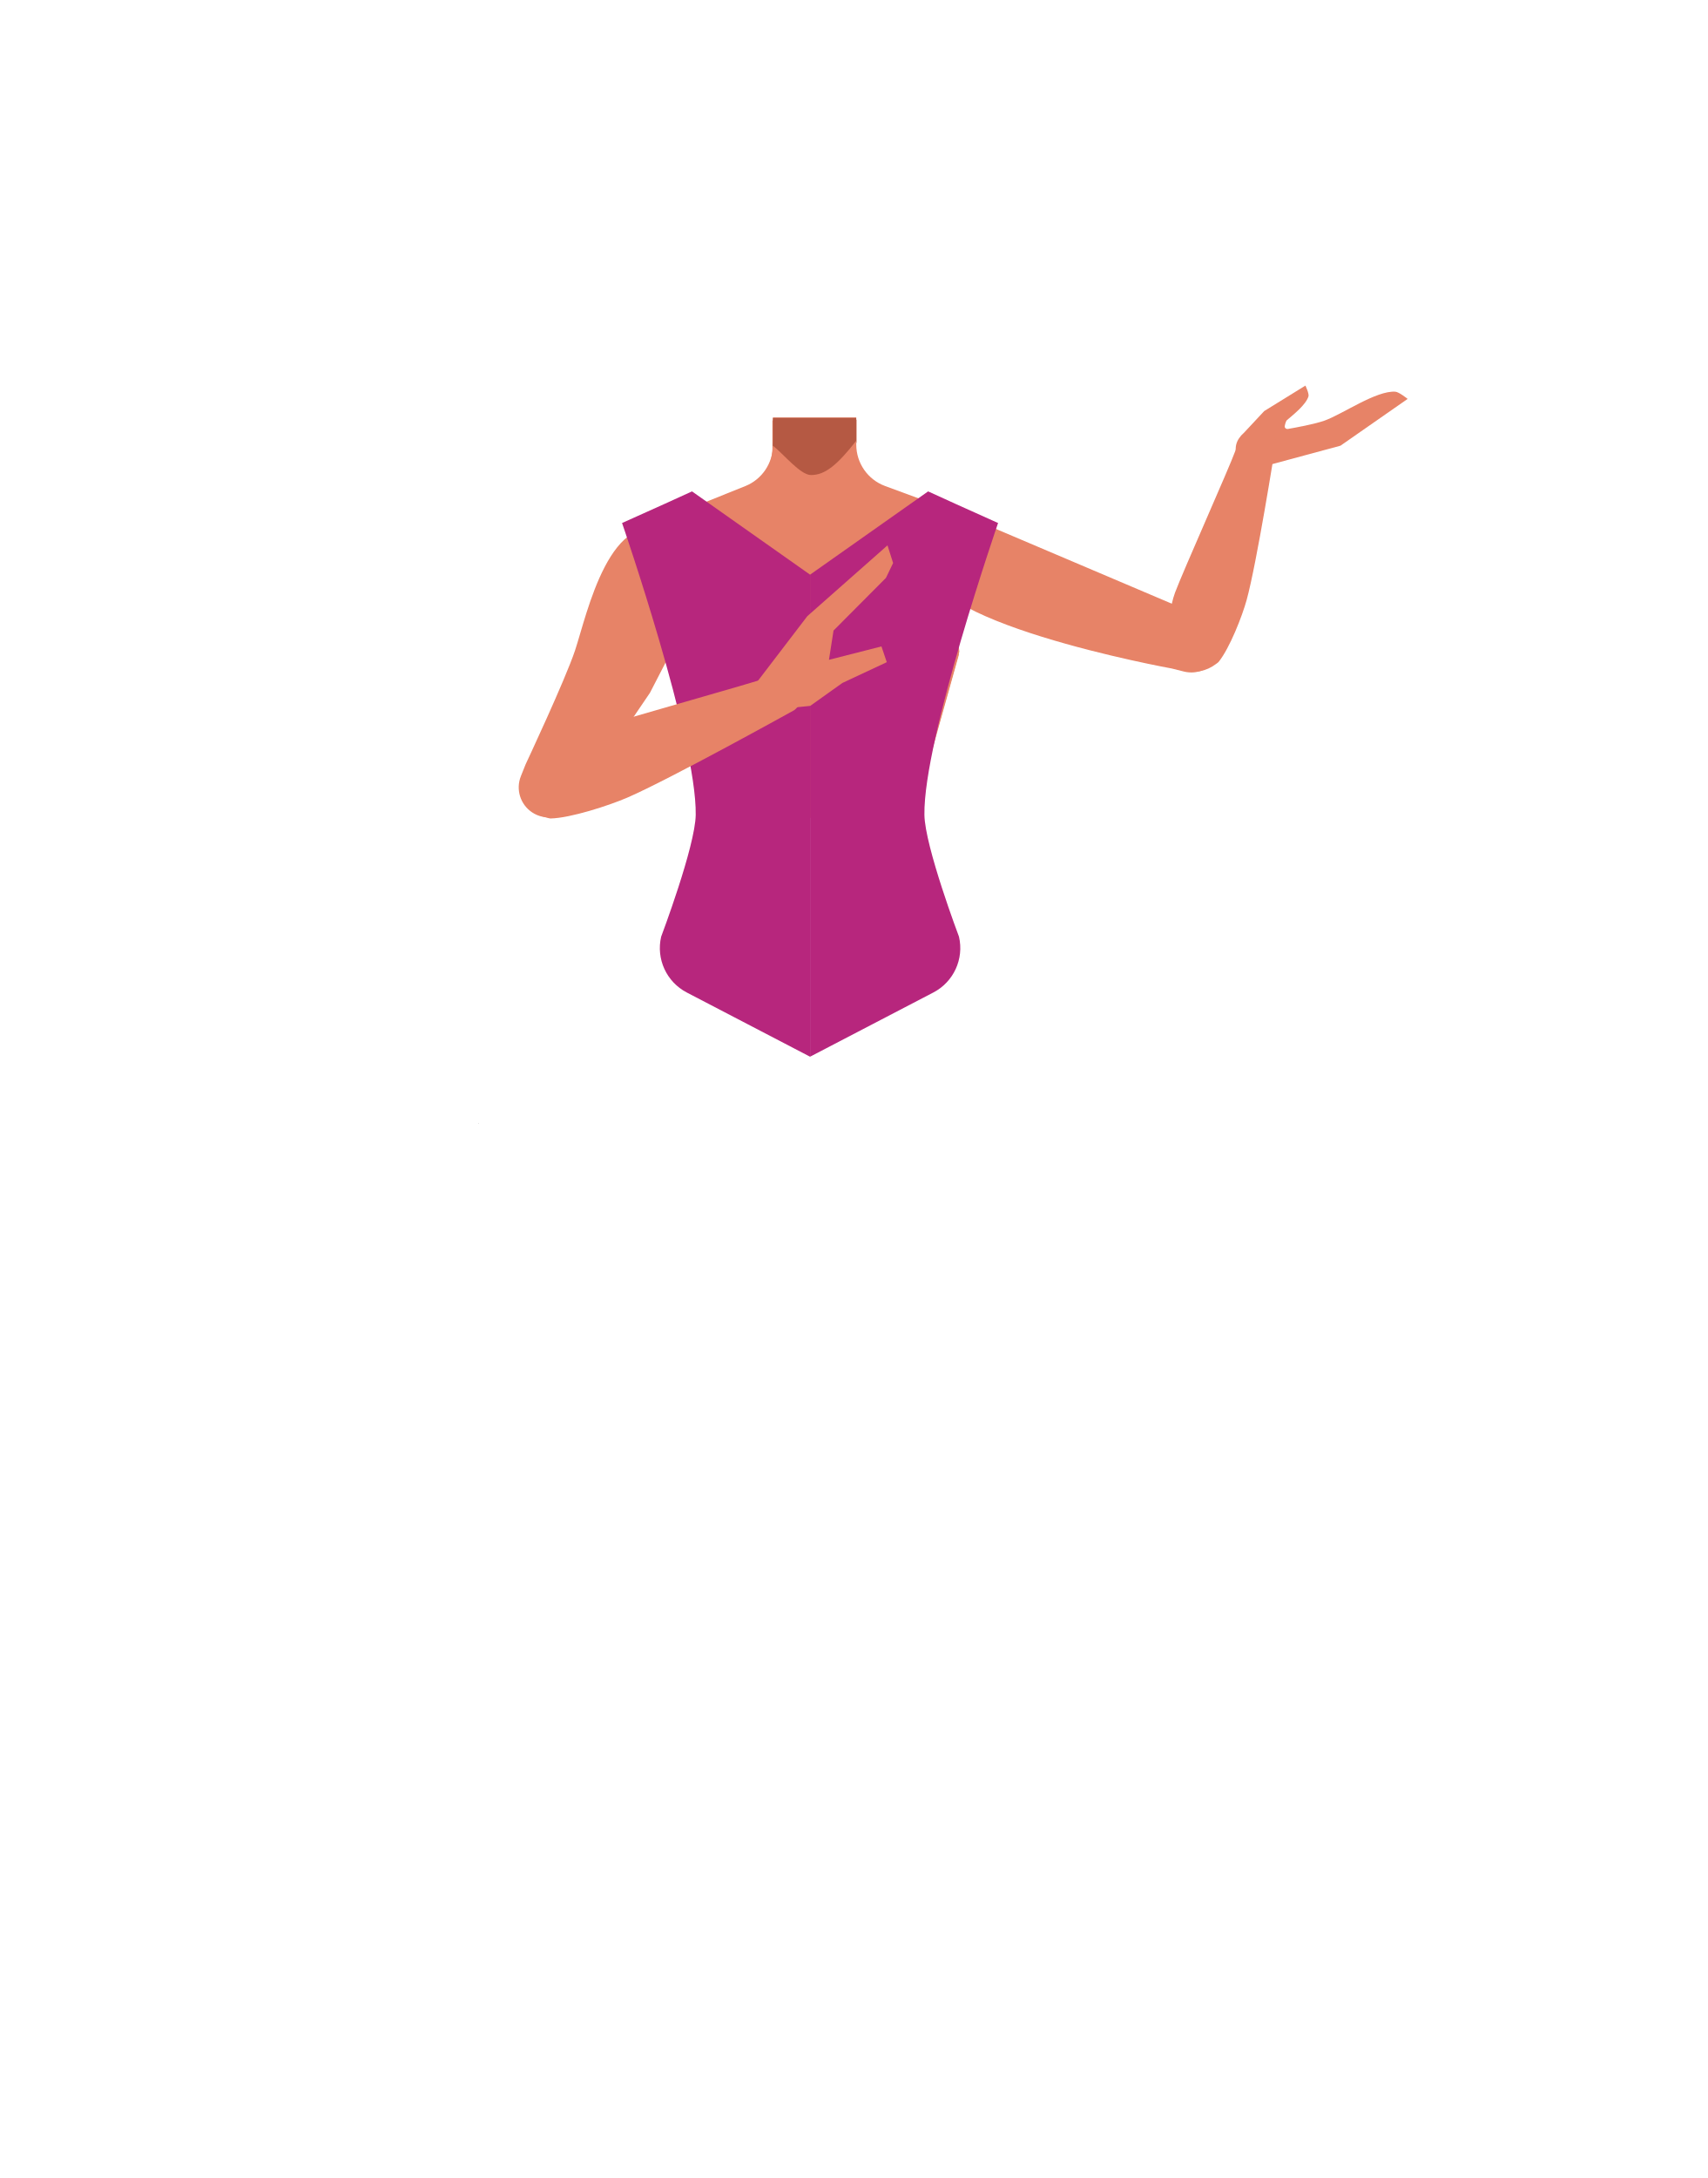
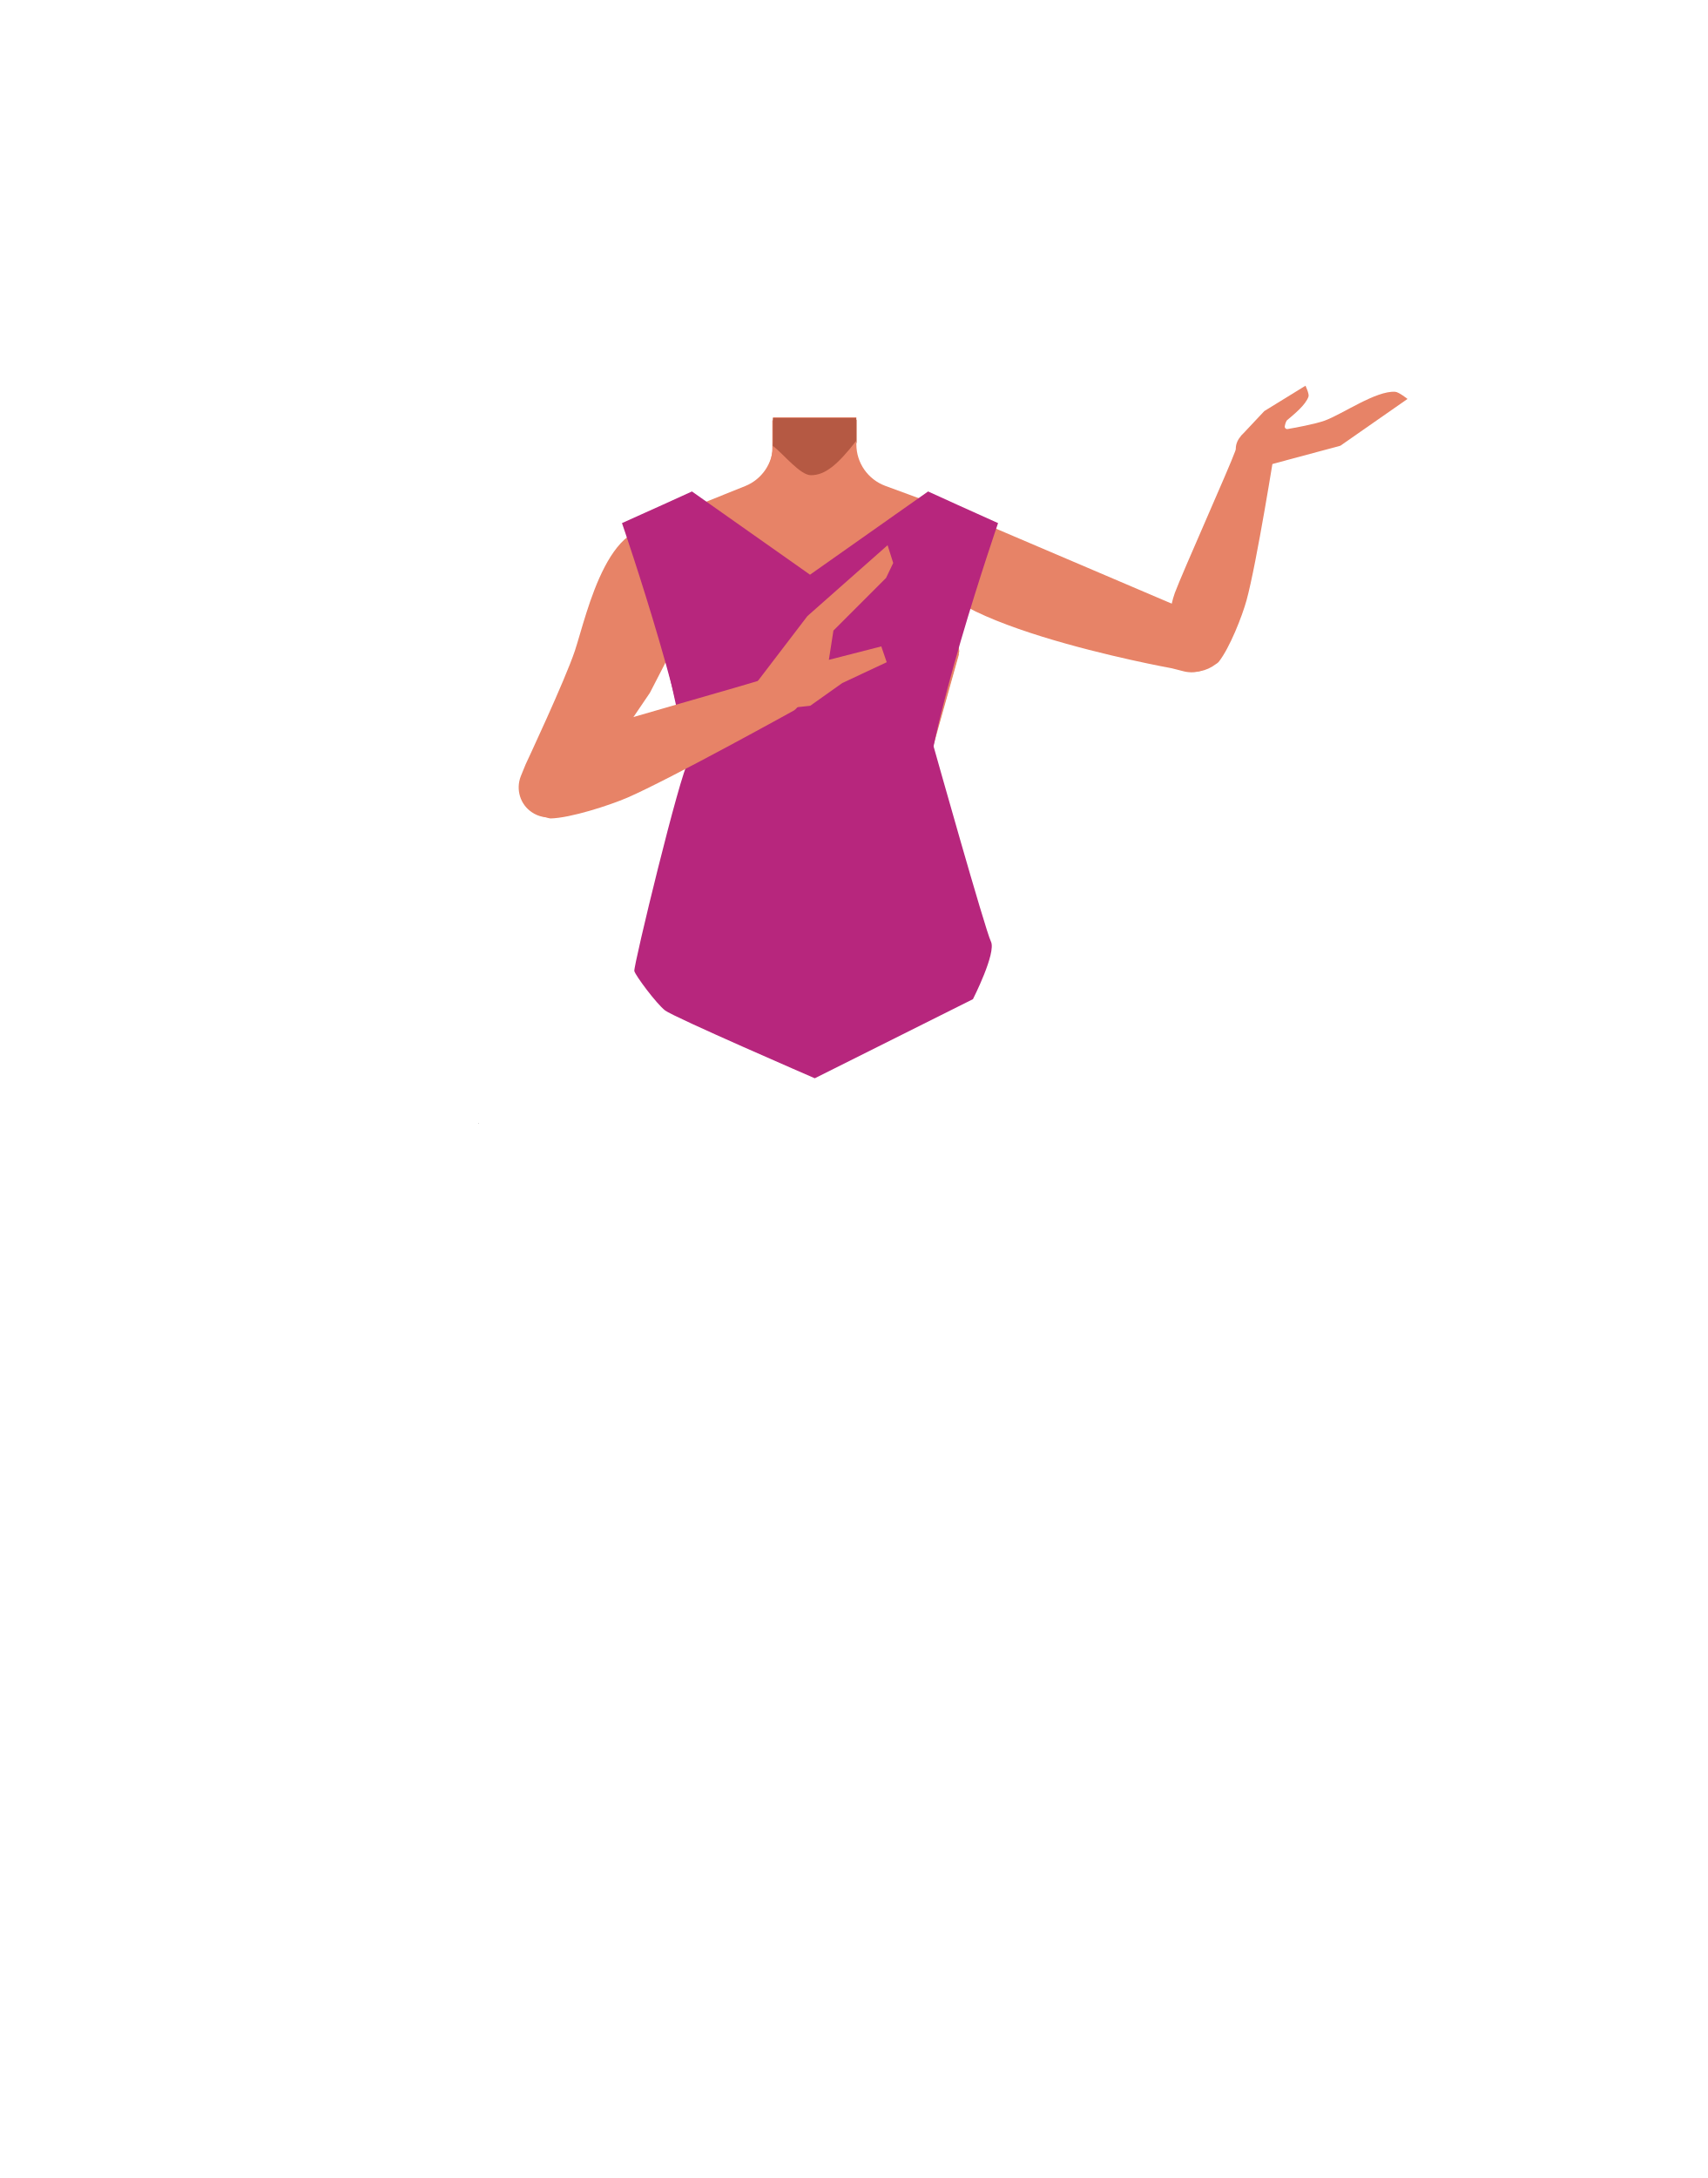
- <svg xmlns="http://www.w3.org/2000/svg" viewBox="0 0 788 1005.07">
-   <defs>
-     <style>.cls-1{fill:none;}.cls-2{fill:#e78367;}.cls-3{fill:#b85d40;}.cls-4{fill:#b55943;}.cls-5{clip-path:url(#clip-path);}.cls-6{fill:#b7267d;}.cls-7{clip-path:url(#clip-path-2);}</style>
-     <clipPath id="clip-path">
-       <rect class="cls-1" x="287.1" y="226.81" width="86.8" height="261.22" />
-     </clipPath>
-     <clipPath id="clip-path-2">
-       <rect class="cls-1" x="373.91" y="226.81" width="86.8" height="261.22" />
-     </clipPath>
-   </defs>
-   <g id="Calque_4" data-name="Calque 4">
-     <path class="cls-2" d="M440.43,283.89l2.16,18.25-21.08,75.33h-92.1L306.89,301.9l2.64-18.73-17-36.82,51.25-20.58a20.35,20.35,0,0,0,12.75-18.88V194.11H395v12.53a20.35,20.35,0,0,0,13.31,19.09l51.37,18.93Z" />
-     <path class="cls-3" d="M356.86,193.68h38.48v10.59h0c-8.64,11-14.34,15.82-20.89,15.77-4.94,0-12.67-9.73-17.67-13.57l.08-1.94Z" />
+ <svg xmlns="http://www.w3.org/2000/svg" xmlns:xlink="http://www.w3.org/1999/xlink" version="1.1" id="Calque_1" x="0px" y="0px" viewBox="0 0 788 1005.1" style="enable-background:new 0 0 788 1005.1;" xml:space="preserve">
+   <style type="text/css">
+ 	.st0{fill:#E78367;}
+ 	.st1{fill:#B85D40;}
+ 	.st2{fill:#B55943;}
+ 	.st3{clip-path:url(#SVGID_00000131364471359672043900000007567785040638304394_);}
+ 	.st4{fill:#B7267D;}
+ 	.st5{clip-path:url(#SVGID_00000072996294868751067580000013840121079964745917_);}
+ </style>
+   <path class="st0" d="M553.6,284l3.5,2c6,3.4,8.2,11,5,17l0,0c-3.1,5.6-9.5,8.4-15.7,6.8l-5.5-1.4c0,0-122.4-22.1-111.7-50.5l0,0  c3.9-10.4,15.9-19.7,26.4-15.7L553.6,284z" />
+   <g id="Calque_4">
+     <path class="st0" d="M440.4,283.9l2.2,18.2l-21.1,75.3h-92.1l-22.5-75.6l2.6-18.7l-17-36.8l51.2-20.6c7.7-3.1,12.8-10.6,12.8-18.9   v-12.8H395v12.5c0,8.5,5.3,16.1,13.3,19.1l51.4,18.9L440.4,283.9z" />
+     <path class="st1" d="M356.9,193.7h38.5v10.6l0,0c-8.6,11-14.3,15.8-20.9,15.8c-4.9,0-12.7-9.7-17.7-13.6l0.1-1.9V193.7z" />
  </g>
-   <g id="Calque_3" data-name="Calque 3">
-     <polygon points="220.88 518.63 220.97 518.59 220.88 518.54 220.88 518.63" />
-     <polygon points="220.97 518.59 221.07 518.63 221.07 518.54 220.97 518.59" />
-     <polygon points="220.88 518.63 220.97 518.59 220.88 518.54 220.88 518.63" />
-     <polygon points="220.97 518.59 221.07 518.63 221.07 518.54 220.97 518.59" />
-     <path class="cls-2" d="M572.68,201.32l10.87-11.64,19-11.74s1.81,3.77,1.41,5c-1.29,3.94-6.72,8.18-10,11-.43.38-1.16,2.78-.9,3.27,1.05,2,6.05.92,6.05.92L585,206Z" />
-     <path class="cls-2" d="M577.92,200.49l5.82,14.63,35-9.45,31-21.59s-4-3.22-5.69-3.33c-8.82-.58-24.27,10.31-32.55,13.3C602.51,197.28,577.92,200.49,577.92,200.49Z" />
-     <ellipse class="cls-2" cx="580.05" cy="207.03" rx="9.69" ry="8.95" transform="translate(-17.06 56.1) rotate(-5.46)" />
-     <path class="cls-2" d="M440.65,282.44l2.17,18.25L421.74,376h-92.1l-22.53-75.57,2.65-18.73L292.71,244.9,344,224.32a20.34,20.34,0,0,0,12.76-18.87V192.66h38.48V205.2a20.34,20.34,0,0,0,13.3,19.08l51.38,18.93Z" />
-     <path class="cls-2" d="M553.63,284l3.5,2a12.73,12.73,0,0,1,5,17.05h0a14,14,0,0,1-15.72,6.83l-5.54-1.39S418.51,286.36,429.13,258h0c3.87-10.35,15.88-19.71,26.44-15.67Z" />
-     <path class="cls-2" d="M300,319.72l-33.2,48.88-2.58,3.28a13.89,13.89,0,0,1-18.61,3h0a13.88,13.88,0,0,1-5.18-16.72l2.17-5.42s18.3-39,22.82-52.57c5.54-16.65,16.2-68.34,44.72-54.13h0c10.4,5.18,18.72,18.46,13.11,28.64Z" />
-     <path class="cls-4" d="M356.77,192.85h38.42v10.59h0c-8.63,11-14.32,15.82-20.85,15.77-4.94,0-12.65-9.73-17.64-13.58l.07-1.93Z" />
-     <path class="cls-2" d="M546,309.38h0a17.29,17.29,0,0,0,15.22-2.93,9.43,9.43,0,0,0,1.27-1c5.14-6.39,10.89-21.16,12.92-28.53,4.72-17.11,13.1-70.12,13.1-70.12h0c0-3.75-3.53-6.6-8-6.52l-1,0c-4.12.07-7.82,2.64-8.78,6.08-.18.63-.35,1.19-.5,1.62-2.67,7.55-24.08,55.4-27.87,65.51-2.22,5.91-4,18.24-3.71,24.27C538.88,301.17,541.63,308.06,546,309.38Z" />
-     <g id="_Repetition_miroir_" data-name="&lt;Repetition miroir&gt;">
-       <g class="cls-5">
-         <path class="cls-6" d="M321.13,376c.5-34.72-34-134.65-34-134.65l19.11-8.59,13.18-6,56.9,40.12,13.37-20.58,47.63,21.07L425.53,350,374.61,488,317,458a23.11,23.11,0,0,1-11.82-25.77S320.92,390.63,321.13,376Z" />
+   <path class="st0" d="M440.6,282.4l2.2,18.2L421.7,376h-92.1l-22.5-75.6l2.6-18.7l-17-36.8l51.3-20.6c7.7-3.1,12.8-10.6,12.8-18.9  v-12.8h38.5v12.5c0,8.5,5.3,16.1,13.3,19.1l51.4,18.9L440.6,282.4z" />
+   <path class="st0" d="M300,319.7l-33.2,48.9l-2.6,3.3c-4.5,5.7-12.6,7-18.6,3l0,0c-5.5-3.6-7.6-10.6-5.2-16.7l2.2-5.4  c0,0,18.3-39,22.8-52.6c5.5-16.6,16.2-68.3,44.7-54.1l0,0c10.4,5.2,18.7,18.5,13.1,28.6L300,319.7z" />
+   <path class="st2" d="M356.8,192.9h38.4v10.6l0,0c-8.6,11-14.3,15.8-20.9,15.8c-4.9,0-12.6-9.7-17.6-13.6l0.1-1.9L356.8,192.9z" />
+   <g id="_Repetition_miroir_">
+     <g>
+       <defs>
+         <rect id="SVGID_1_" x="287.1" y="226.8" width="86.8" height="261.2" />
+       </defs>
+       <clipPath id="SVGID_00000120525753939494466250000017758317580162344106_">
+         <use xlink:href="#SVGID_1_" style="overflow:visible;" />
+       </clipPath>
+       <g style="clip-path:url(#SVGID_00000120525753939494466250000017758317580162344106_);">
+         <path class="st4" d="M321.1,376c0.5-34.7-34-134.6-34-134.6l19.1-8.6l13.2-6l56.9,40.1l13.4-20.6l47.6,21.1L425.5,350l-50.9,138     L317,458c-9.4-4.9-14.2-15.5-11.8-25.8C305.2,432.2,320.9,390.6,321.1,376z" />
      </g>
    </g>
-     <g id="_Repetition_miroir_2" data-name="&lt;Repetition miroir&gt;">
-       <g class="cls-7">
-         <path class="cls-6" d="M426.69,376c-.51-34.72,34-134.65,34-134.65l-19.11-8.59-13.18-6-56.89,40.12-13.37-20.58-47.64,21.07L322.28,350,373.2,488l57.61-30a23.11,23.11,0,0,0,11.83-25.77S426.9,390.63,426.69,376Z" />
+   </g>
+   <g id="_Repetition_miroir_2">
+     <g>
+       <defs>
+         <rect id="SVGID_00000165948922191525938280000001562486710125322656_" x="373.9" y="226.8" width="86.8" height="261.2" />
+       </defs>
+       <clipPath id="SVGID_00000040558862797524054440000015388417593021987998_">
+         <use xlink:href="#SVGID_00000165948922191525938280000001562486710125322656_" style="overflow:visible;" />
+       </clipPath>
+       <g style="clip-path:url(#SVGID_00000040558862797524054440000015388417593021987998_);">
+         <path class="st4" d="M426.7,376c-0.5-34.7,34-134.6,34-134.6l-19.1-8.6l-13.2-6l-56.9,40.1l-13.4-20.6l-47.6,21.1l11.8,82.6     l50.9,138l57.6-30c9.4-4.9,14.2-15.5,11.8-25.8C442.6,432.2,426.9,390.6,426.7,376z" />
      </g>
    </g>
-     <path class="cls-2" d="M359.23,327.26S344.14,322,347,318l1.06-1.5,24.59-32.17,37-32.67,2.59,8.16-3.31,6.86-24.19,24.3-2.11,13.5,24.23-6.18,2.46,7.27-20.49,9.59L374,325.73Z" />
-     <path class="cls-2" d="M241,365.93h0a15.23,15.23,0,0,0,11.37,11.38,9.14,9.14,0,0,0,1.69.39c9.21-.16,27.1-6,35.55-9.65,19.65-8.49,77-40.34,77-40.34h0a8.89,8.89,0,0,0,2.06-11.94l-.57-.87a8.89,8.89,0,0,0-10.93-3.3c-.72.31-1.38.57-1.89.76-9,3.22-68.49,19.65-80.65,23.77-7.11,2.41-20.36,10-26.21,14.71C245.19,353.48,239.86,361,241,365.93Z" />
  </g>
+   <path class="st4" d="M376.3,266.9l-64.6,9l-4.8,26.1c0,0,13.2,60.1,13.1,59.4s1.2,14.7,1.2,14.7s7.1,71,9.4,72.6  c2.2,1.6,29.3,21.4,33.5,21.9c4.2,0.5,26.6-5.2,30-5.2s24.5-21.4,23.3-25.5c-1.2-4.2,0.6-69.6,0-71c-0.6-1.4,13.4-47.3,14.5-55.1  c1-7.8,7.8-58.7,6.8-61.9c-1-3.2-20.1-17.9-23.5-15.5C411.7,238.5,376.3,266.9,376.3,266.9z" />
+   <path class="st4" d="M301.5,262.5c0.5,7.8,20,84.2,16.3,88.9c-3.7,4.6-25.5,94.6-25,96.7s10.2,15.1,14.2,18.2  c4,3.1,69.1,31.3,69.1,31.3l73-36.5c0,0,10.9-21.4,8.3-26.6c-2.6-5.2-26.5-90.2-26.5-90.2l-21.1-92.6l-47.7,24.2  c0,0-36.2-32.9-36.9-32.2" />
+   <polygon points="220.9,518.6 221,518.6 220.9,518.5 " />
+   <polygon points="221,518.6 221.1,518.6 221.1,518.5 " />
+   <polygon points="220.9,518.6 221,518.6 220.9,518.5 " />
+   <polygon points="221,518.6 221.1,518.6 221.1,518.5 " />
+   <path class="st0" d="M572.7,201.3l10.9-11.6l19-11.7c0,0,1.8,3.8,1.4,5c-1.3,3.9-6.7,8.2-10,11c-0.4,0.4-1.2,2.8-0.9,3.3  c1,2,6,0.9,6,0.9L585,206L572.7,201.3z" />
+   <path class="st0" d="M577.9,200.5l5.8,14.6l35-9.4l31-21.6c0,0-4-3.2-5.7-3.3c-8.8-0.6-24.3,10.3-32.5,13.3  C602.5,197.3,577.9,200.5,577.9,200.5z" />
+   <ellipse transform="matrix(0.9955 -9.515081e-02 9.515081e-02 0.9955 -17.0643 56.1321)" class="st0" cx="580.1" cy="207" rx="9.7" ry="8.9" />
+   <path class="st0" d="M546,309.4L546,309.4c5.3,1.5,10.9,0.4,15.2-2.9c0.5-0.3,0.9-0.6,1.3-1c5.1-6.4,10.9-21.2,12.9-28.5  c4.7-17.1,13.1-70.1,13.1-70.1l0,0c0-3.8-3.5-6.6-8-6.5h-1c-4.1,0.1-7.8,2.6-8.8,6.1c-0.2,0.6-0.3,1.2-0.5,1.6  c-2.7,7.6-24.1,55.4-27.9,65.5c-2.2,5.9-4,18.2-3.7,24.3C538.9,301.2,541.6,308.1,546,309.4z" />
+   <path class="st0" d="M359.2,327.3c0,0-15.1-5.3-12.2-9.3l1.1-1.5l24.6-32.2l37-32.7l2.6,8.2l-3.3,6.9L384.7,291l-2.1,13.5l24.2-6.2  l2.5,7.3l-20.5,9.6L374,325.7L359.2,327.3z" />
+   <path class="st0" d="M241,365.9L241,365.9c1.3,5.6,5.7,10.1,11.4,11.4c0.5,0.2,1.1,0.3,1.7,0.4c9.2-0.2,27.1-6,35.5-9.6  c19.6-8.5,77-40.3,77-40.3l0,0c3.7-2.8,4.6-8,2.1-11.9l-0.6-0.9c-2.4-3.6-7-5-10.9-3.3c-0.7,0.3-1.4,0.6-1.9,0.8  c-9,3.2-68.5,19.6-80.6,23.8c-7.1,2.4-20.4,10-26.2,14.7C245.2,353.5,239.9,361,241,365.9z" />
</svg>
